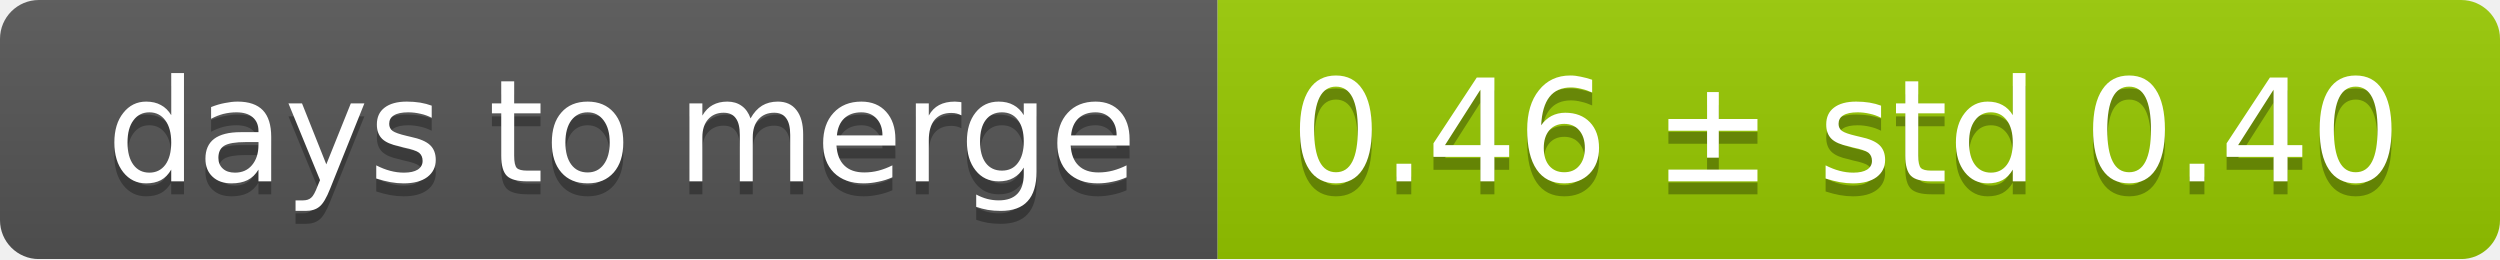
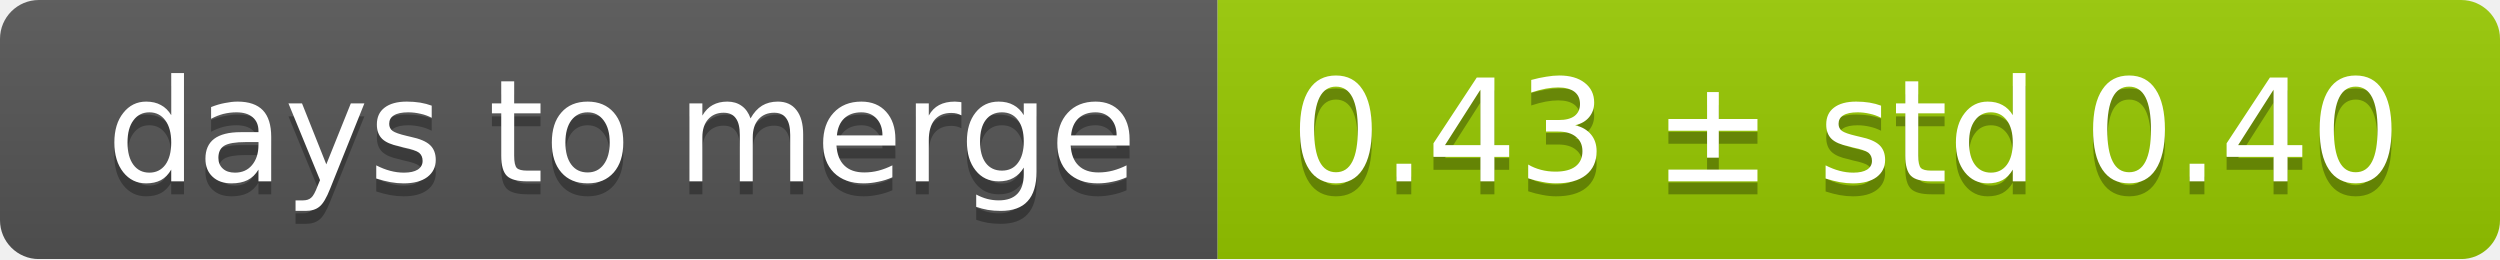
<svg xmlns="http://www.w3.org/2000/svg" width="193" height="20">
  <linearGradient id="smooth" x2="0" y2="100%">
    <stop offset="0" stop-color="#bbb" stop-opacity=".1" />
    <stop offset="1" stop-opacity=".1" />
  </linearGradient>
  <mask id="round">
    <rect width="193" height="20" rx="3" fill="#fff" />
  </mask>
  <g mask="url(#round)">
    <rect width="94" height="20" fill="#555" />
    <rect x="94" width="99" height="20" fill="#97ca00" />
    <rect width="193" height="20" fill="url(#smooth)" />
  </g>
  <g fill="#fff" text-anchor="middle" font-family="DejaVu Sans,Verdana,Geneva,sans-serif" font-size="11">
    <text x="48" y="15" fill="#010101" fill-opacity=".3">days to merge</text>
    <text x="48" y="14">days to merge</text>
-     <text x="142.5" y="15" fill="#010101" fill-opacity=".3">0.46 ± std 0.40</text>
-     <text x="142.5" y="14">0.46 ± std 0.40</text>
+     <text x="142.5" y="15" fill="#010101" fill-opacity=".3">0.43 ± std 0.40</text>
+     <text x="142.5" y="14">0.43 ± std 0.40</text>
  </g>
</svg>
